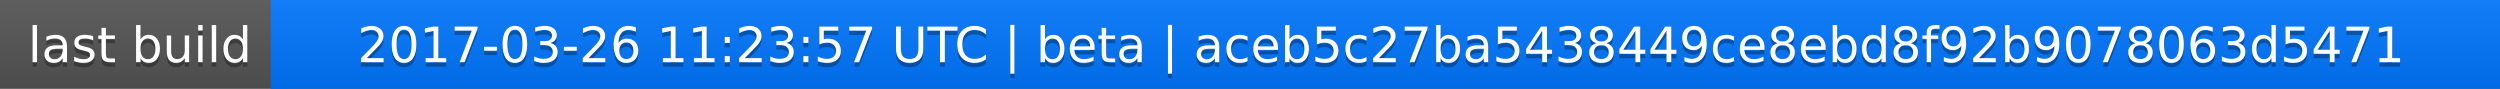
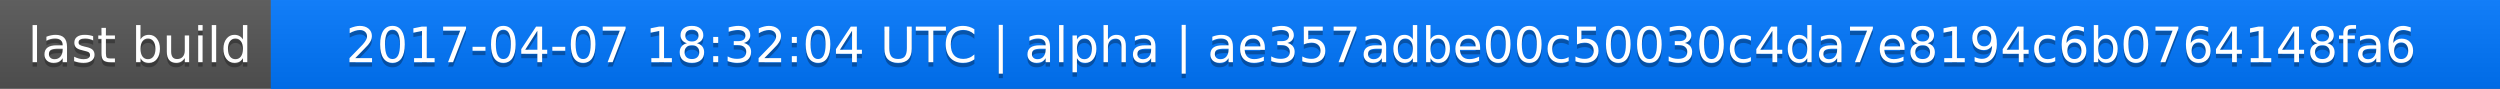
<svg xmlns="http://www.w3.org/2000/svg" width="563" height="20">
  <linearGradient id="a" x2="0" y2="100%">
    <stop offset="0" stop-color="#bbb" stop-opacity=".1" />
    <stop offset="1" stop-opacity=".1" />
  </linearGradient>
  <rect rx="0" width="563" height="20" fill="#555" />
  <rect rx="0" x="61" width="502" height="20" fill="#07f" />
  <path fill="#07f" d="M61 0h4v20h-4z" />
  <rect rx="0" width="563" height="20" fill="url(#a)" />
  <g fill="#fff" text-anchor="middle" font-family="DejaVu Sans,Verdana,Geneva,sans-serif" font-size="11">
    <text x="31.5" y="15" fill="#010101" fill-opacity=".3">last build</text>
    <text x="31.5" y="14">last build</text>
-     <text x="311" y="15" fill="#010101" fill-opacity=".3">2017-03-26 11:23:57 UTC | beta | aceb5c27ba5438449ce8ebd8f92b9078063d5471</text>
-     <text x="311" y="14">2017-03-26 11:23:57 UTC | beta | aceb5c27ba5438449ce8ebd8f92b9078063d5471</text>
+     <text x="311" y="15" fill="#010101" fill-opacity=".3">2017-04-07 18:32:04 UTC | alpha | ae357adbe00c50030c4da7e8194c6b0764148fa6</text>
+     <text x="311" y="14">2017-04-07 18:32:04 UTC | alpha | ae357adbe00c50030c4da7e8194c6b0764148fa6</text>
  </g>
</svg>
